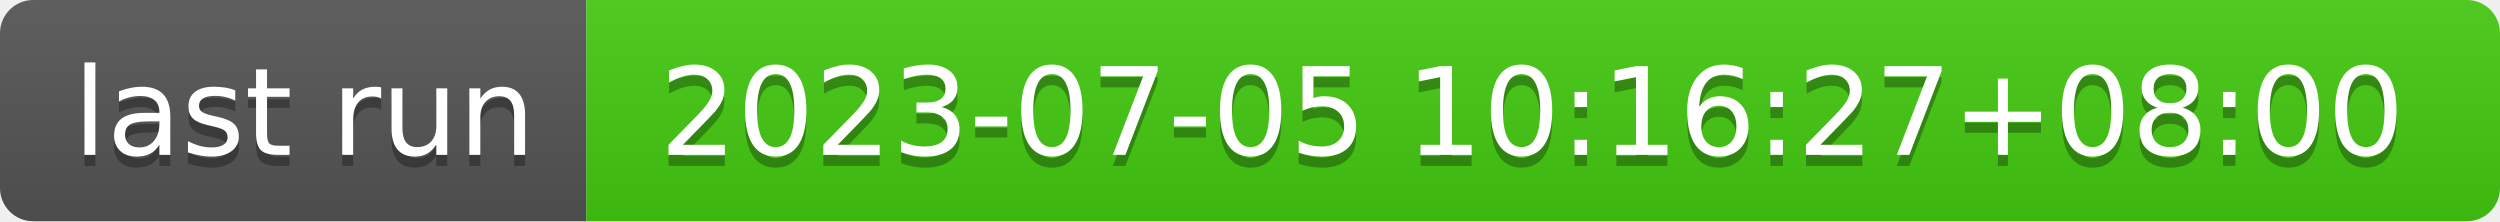
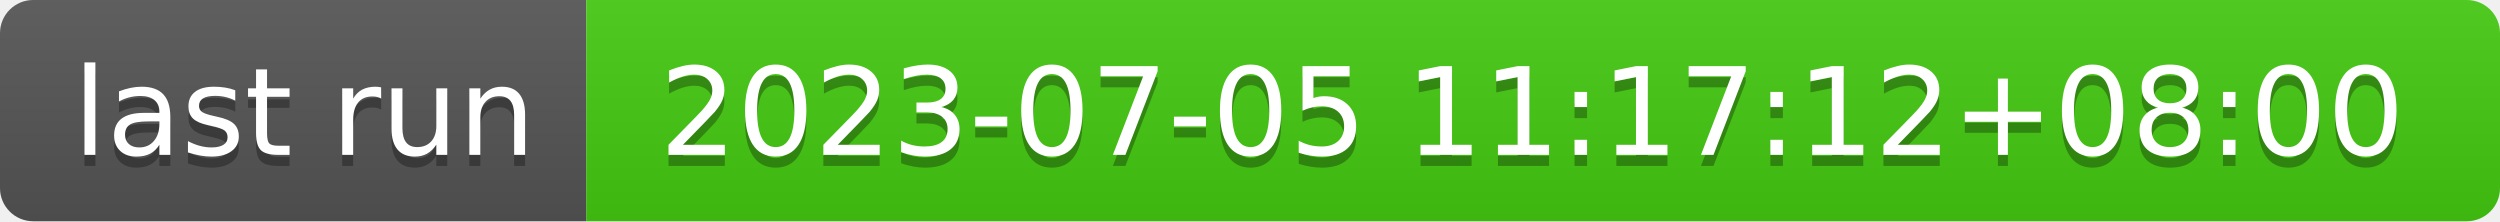
- <svg xmlns="http://www.w3.org/2000/svg" width="226" height="20" role="img" aria-label="last run: 2023-07-05 10:16:27+08:00">
+ <svg xmlns="http://www.w3.org/2000/svg" width="226" height="20" role="img" aria-label="last run: 2023-07-05 11:17:12+08:00">
  <linearGradient id="s" x2="0" y2="100%">
    <stop offset="0" stop-color="#bbb" stop-opacity=".1" />
    <stop offset="1" stop-opacity=".1" />
  </linearGradient>
  <clipPath id="r">
    <rect width="226" height="20" rx="3" fill="#fff" />
  </clipPath>
  <g clip-path="url(#r)">
    <rect width="53" height="20" fill="#555" />
    <rect x="53" width="173" height="20" fill="#4c1" />
    <rect width="226" height="20" fill="url(#s)" />
  </g>
  <g fill="#fff" text-anchor="middle" font-family="Verdana,Geneva,DejaVu Sans,sans-serif" text-rendering="geometricPrecision" font-size="110">
    <text aria-hidden="true" x="275" y="150" fill="#010101" fill-opacity=".3" transform="scale(.1)" textLength="430">last run</text>
    <text x="275" y="140" transform="scale(.1)" fill="#fff" textLength="430">last run</text>
-     <text aria-hidden="true" x="1385" y="150" fill="#010101" fill-opacity=".3" transform="scale(.1)" textLength="1630">2023-07-05 10:16:27+08:00</text>
-     <text x="1385" y="140" transform="scale(.1)" fill="#fff" textLength="1630">2023-07-05 10:16:27+08:00</text>
+     <text aria-hidden="true" x="1385" y="150" fill="#010101" fill-opacity=".3" transform="scale(.1)" textLength="1630">2023-07-05 11:17:12+08:00</text>
+     <text x="1385" y="140" transform="scale(.1)" fill="#fff" textLength="1630">2023-07-05 11:17:12+08:00</text>
  </g>
</svg>
